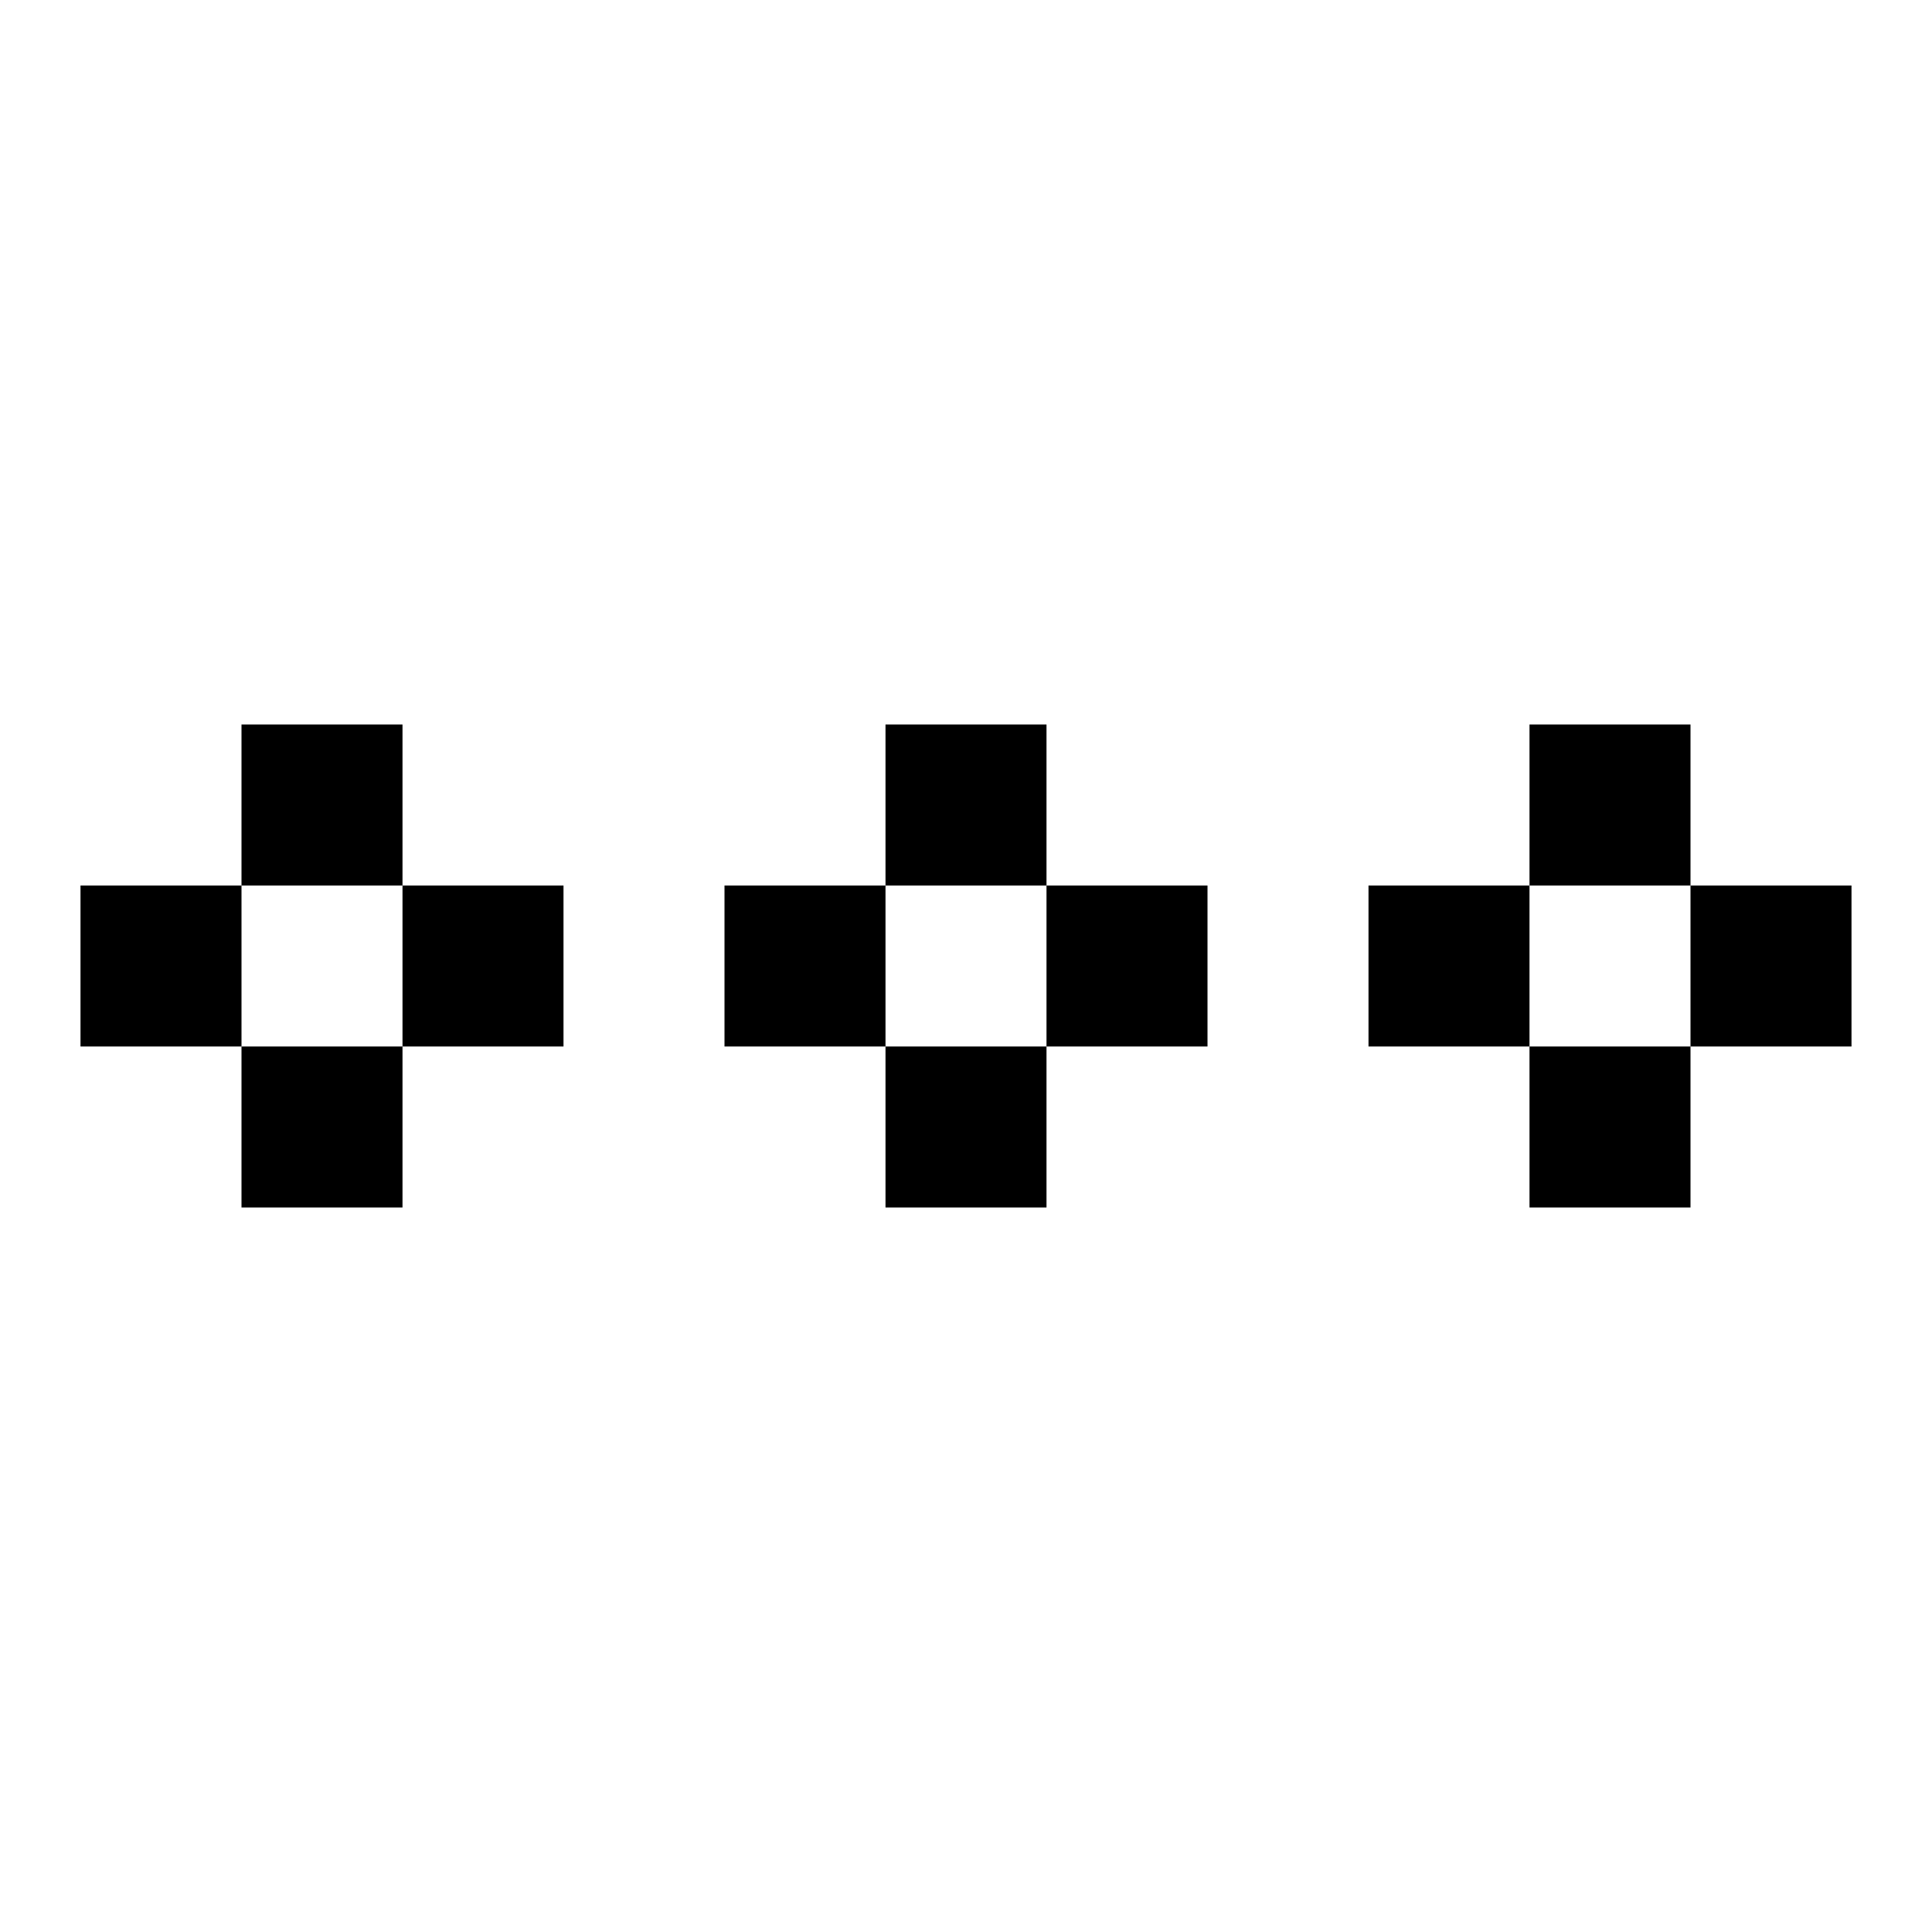
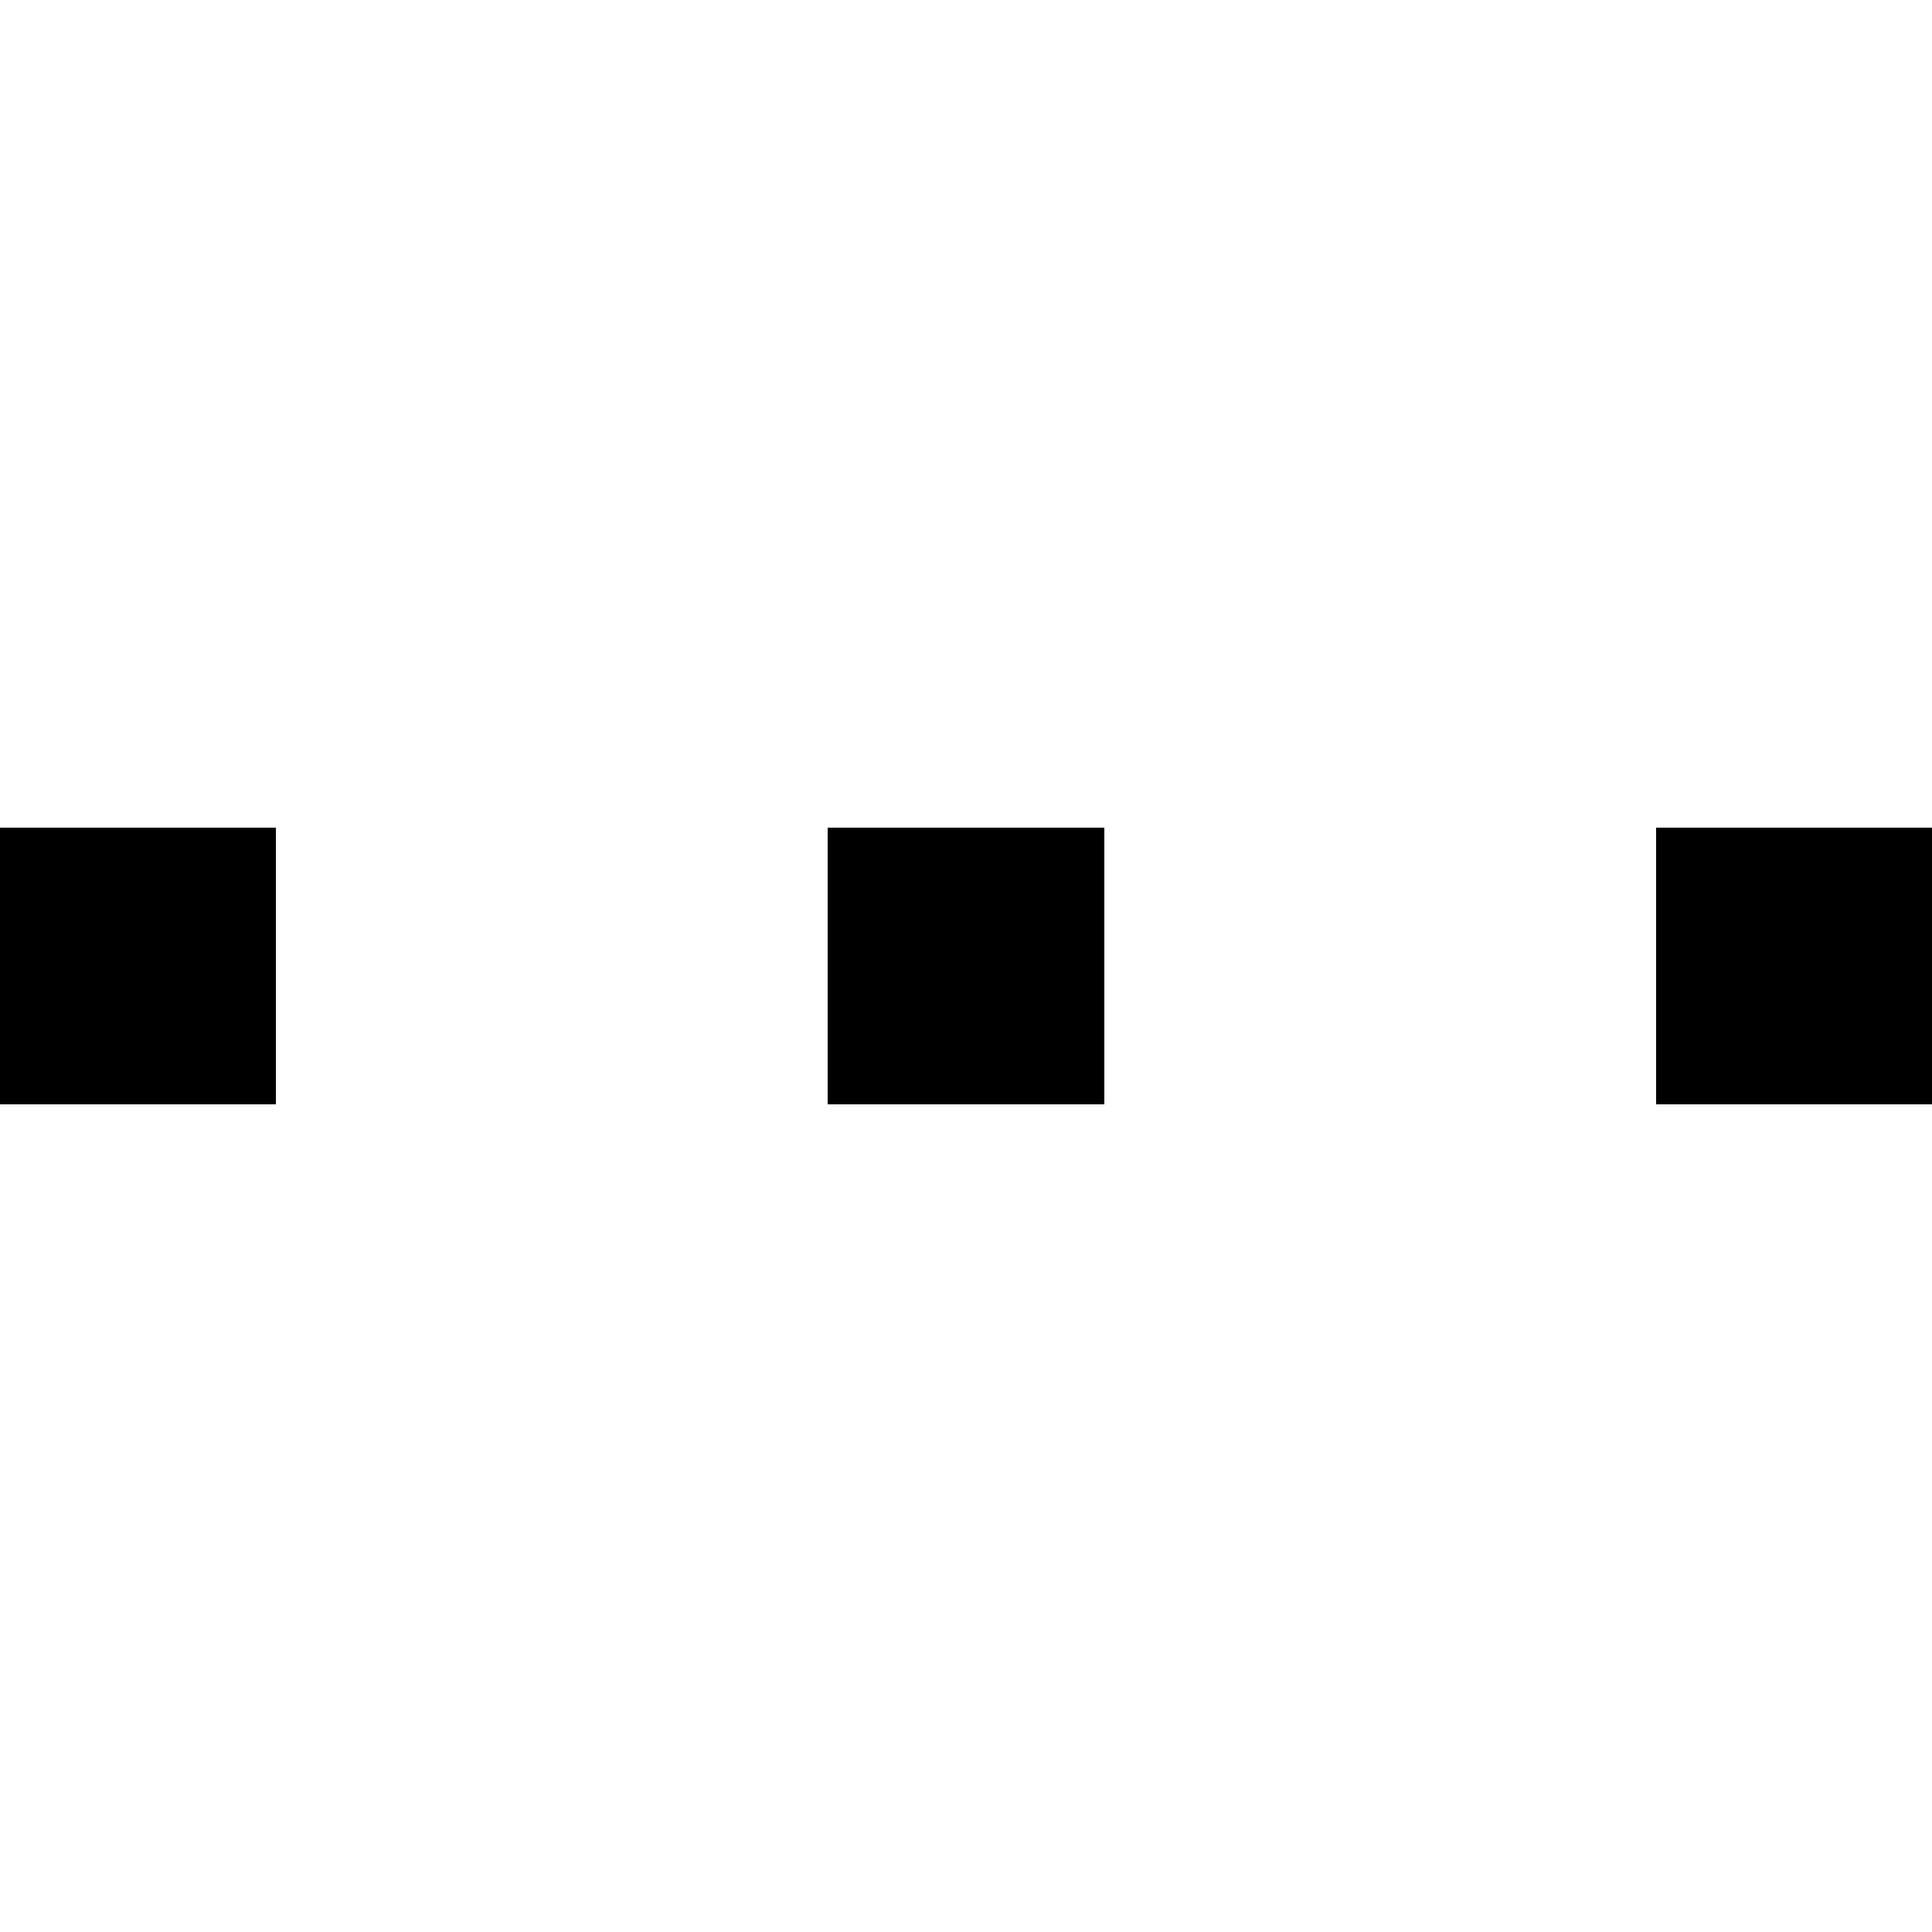
- <svg xmlns="http://www.w3.org/2000/svg" width="24" height="24" fill="currentColor" viewBox="0 0 24 24">
-   <path d="M3 9h2v2H3zm8 0h2v2h-2zm8 0h2v2h-2zM1 11h2v2H1zm8 0h2v2H9zm8 0h2v2h-2zM3 13h2v2H3zm8 0h2v2h-2zm8 0h2v2h-2zM5 11h2v2H5zm8 0h2v2h-2zm8 0h2v2h-2z" />
+ <svg xmlns="http://www.w3.org/2000/svg" viewBox="0 0 7 7" fill="currentColor" shape-rendering="crispEdges">
+   <path d="M0 3h1v1h-1zM3 3h1v1h-1zM6 3h1v1h-1z" />
</svg>
